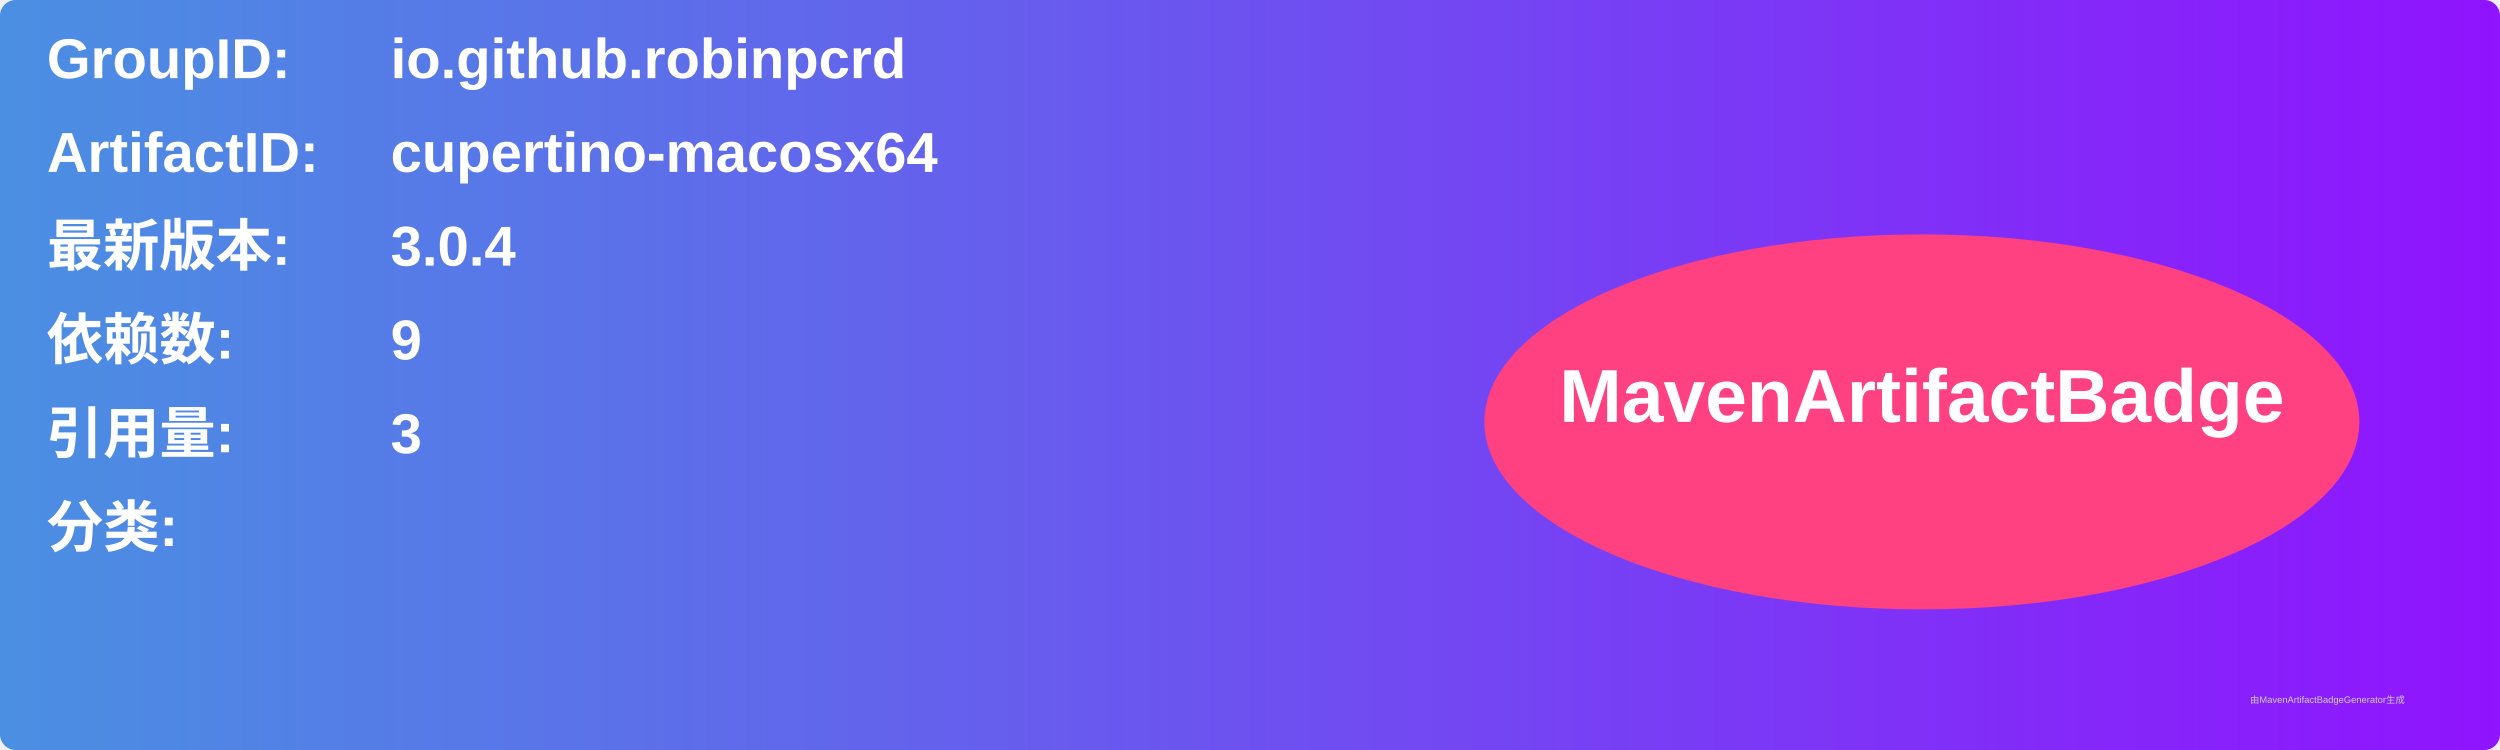
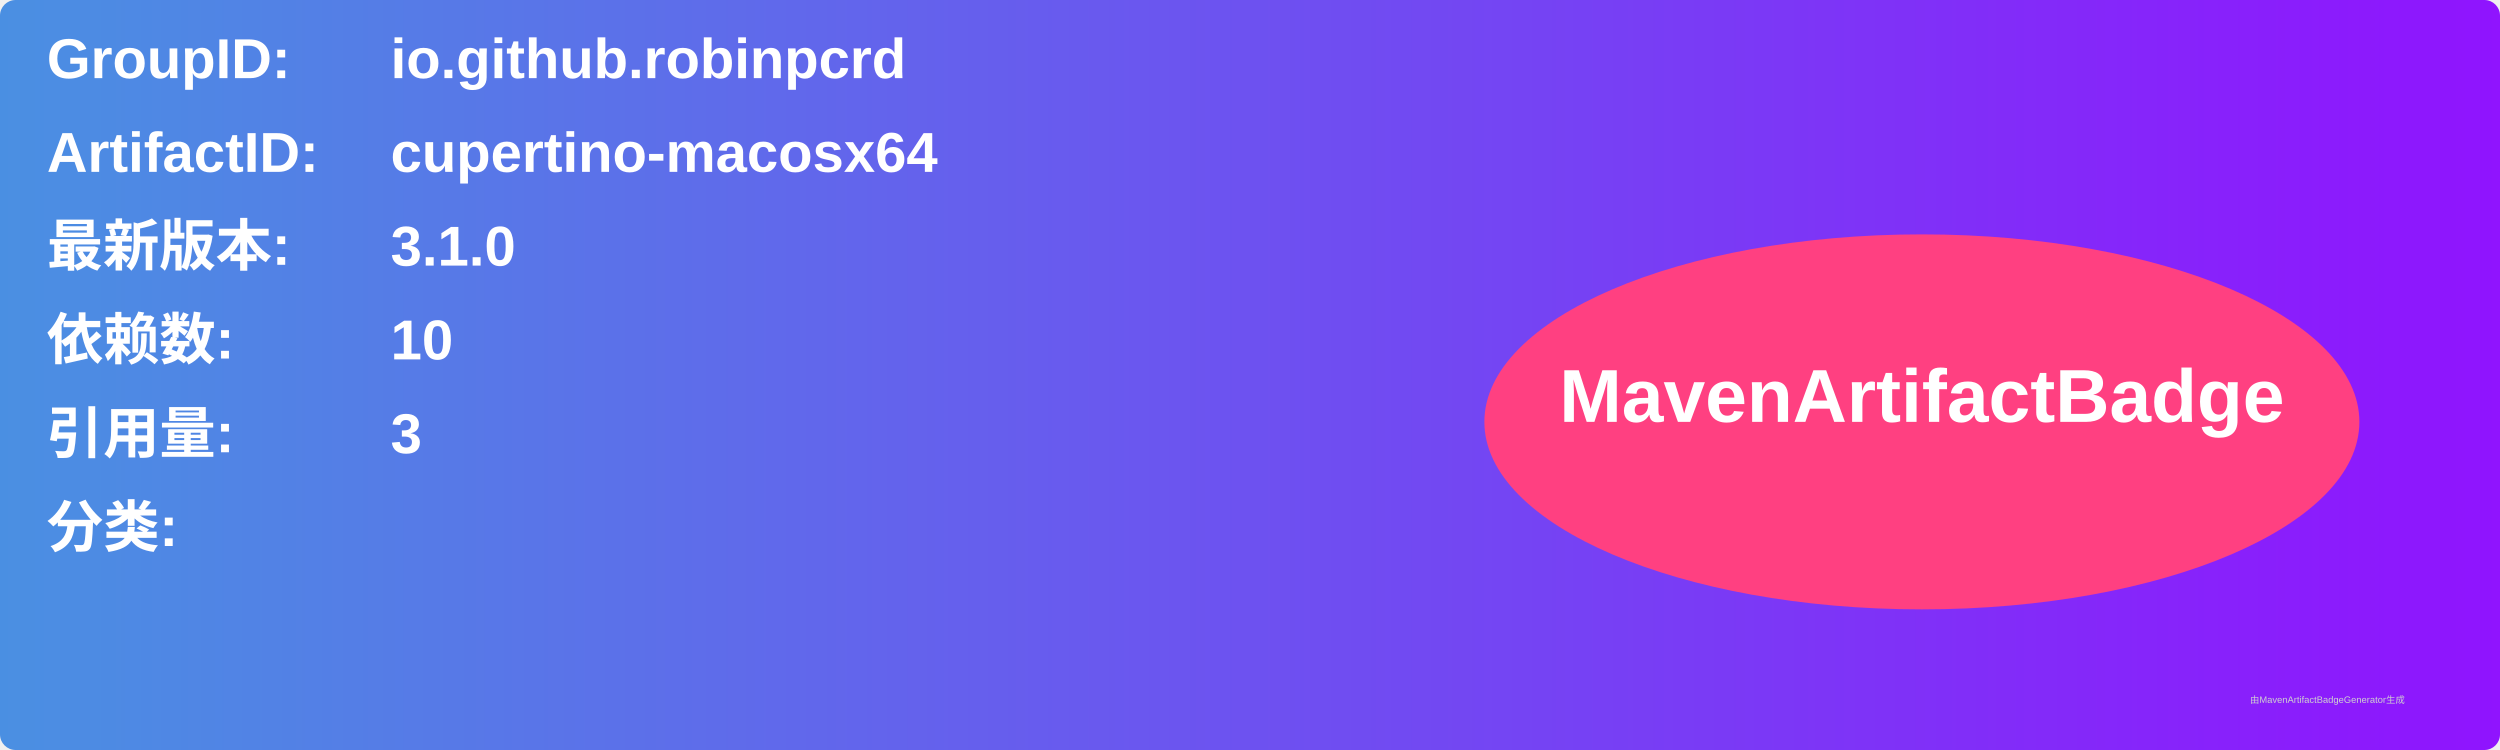
<svg xmlns="http://www.w3.org/2000/svg" width="800" height="240" viewBox="0 0 800 240">
  <linearGradient id="grad" x1="0%" y1="0%" x2="100%" y2="0%">
    <stop offset="0%" stop-color="#4a90e2" />
    <stop offset="100%" stop-color="#9013fe" />
  </linearGradient>
  <rect width="100%" height="100%" rx="5" ry="5" fill="url(#grad)" />
  <g transform="translate(15, 15)">
    <text x="0" y="10" font-family="Arial" font-size="18" fill="white" font-weight="bold" width="260">GroupID:</text>
    <text x="110" y="10" font-family="Arial" font-size="18" fill="white" font-weight="bold" width="460">io.github.robinpcrd</text>
    <text x="0" y="40" font-family="Arial" font-size="18" fill="white" font-weight="bold" width="260">ArtifactID:</text>
    <text x="110" y="40" font-family="Arial" font-size="18" fill="white" font-weight="bold" width="460">cupertino-macosx64</text>
    <text x="0" y="70" font-family="Arial" font-size="18" fill="white" font-weight="bold">最新版本:</text>
    <text x="110" y="70" font-family="Arial" font-size="18" fill="white" font-weight="bold">
-       <tspan font-weight="bold">3.0.4</tspan>
+       <tspan font-weight="bold">3.1.0</tspan>
    </text>
    <text x="0" y="100" font-family="Arial" font-size="18" fill="white" font-weight="bold">依赖数: </text>
    <text x="110" y="100" font-family="Arial" font-size="18" fill="white">
-       <tspan font-weight="bold">9</tspan>
+       <tspan font-weight="bold">10</tspan>
    </text>
    <text x="0" y="130" font-family="Arial" font-size="18" fill="white" font-weight="bold">引用量: </text>
    <text x="110" y="130" font-family="Arial" font-size="18" fill="white">
      <tspan font-weight="bold">3</tspan>
    </text>
    <text x="0" y="160" font-family="Arial" font-size="18" fill="white" font-weight="bold">分类:</text>
    <text x="10" y="190" font-family="Arial" font-size="10" fill="white">
      <tspan font-weight="bold" />
    </text>
    <ellipse cx="600" cy="120" rx="140" ry="60" fill="#ff4081" />
    <text x="600" y="120" text-anchor="middle" font-family="Arial" font-size="24" fill="white" font-weight="bold">MavenArtifactBadge</text>
  </g>
  <text x="720" y="225" font-family="Arial" font-size="3" fill="#d0d0d0">由MavenArtifactBadgeGenerator生成</text>
</svg>
